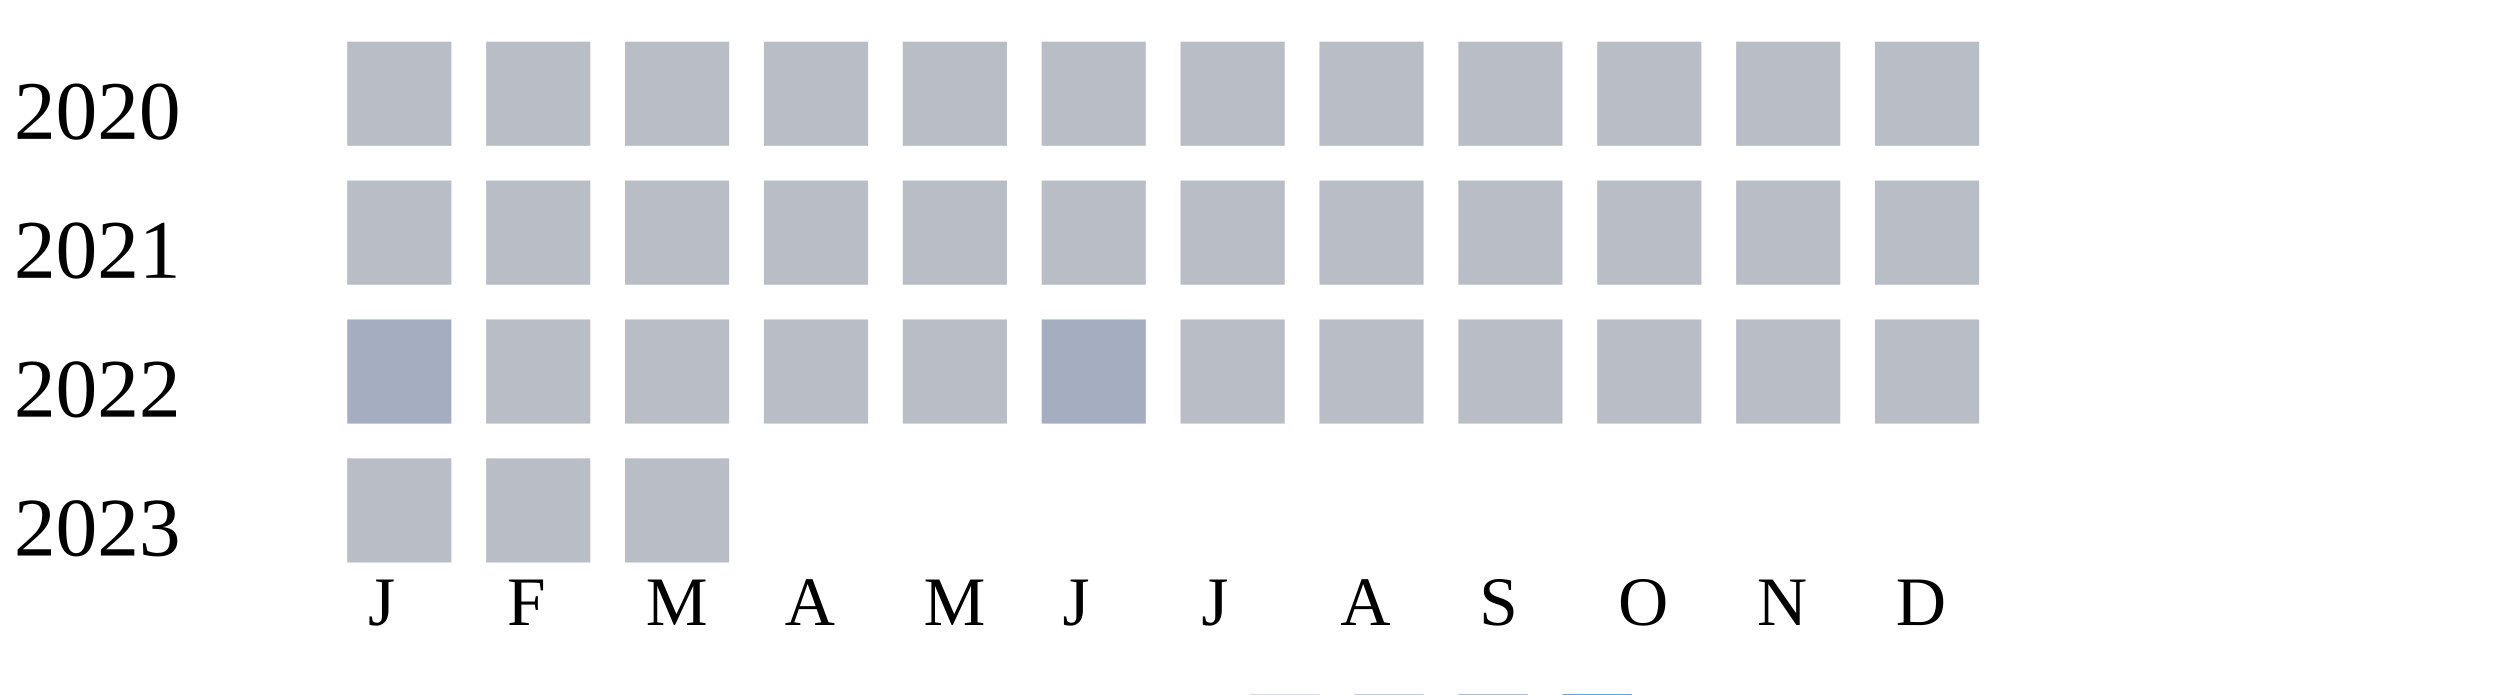
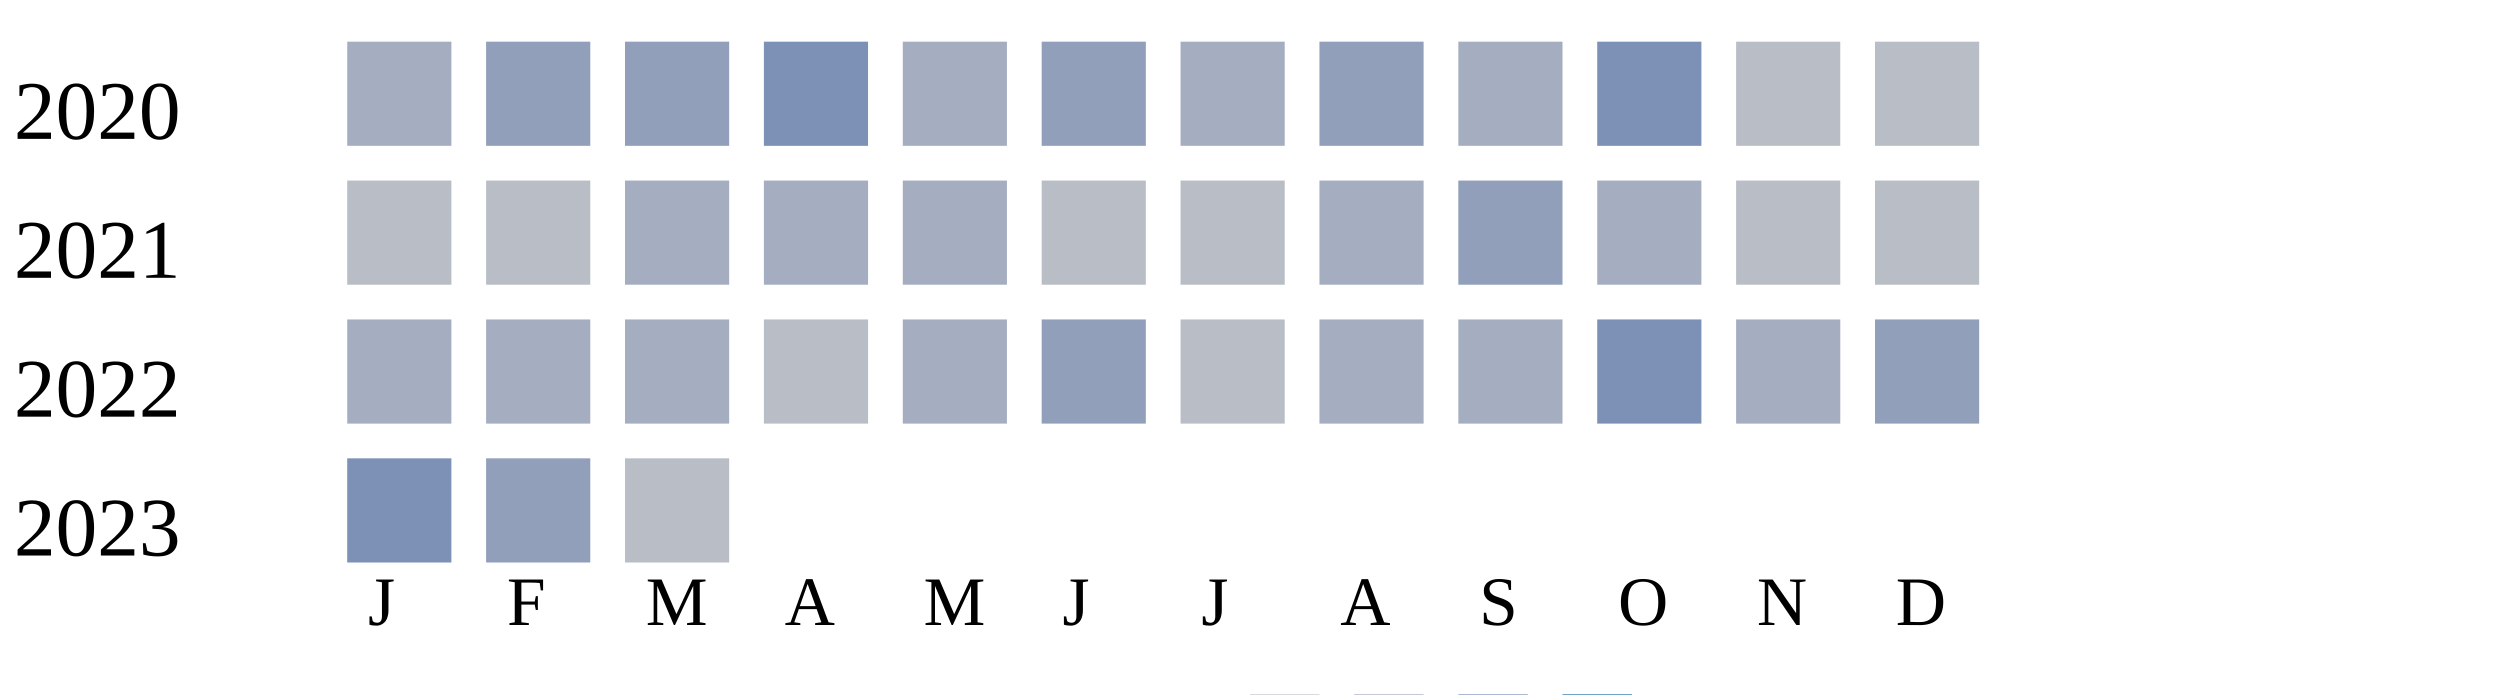
<svg xmlns="http://www.w3.org/2000/svg" width="360" height="100">
  <g transform="translate(0 0)">
    <text x="2" y="20">2020</text>
-     <rect x="50" y="6" width="15" height="15" fill="#b9bdc6" />
-     <rect x="70" y="6" width="15" height="15" fill="#b9bdc6" />
-     <rect x="90" y="6" width="15" height="15" fill="#b9bdc6" />
-     <rect x="110" y="6" width="15" height="15" fill="#b9bdc6" />
-     <rect x="130" y="6" width="15" height="15" fill="#b9bdc6" />
-     <rect x="150" y="6" width="15" height="15" fill="#b9bdc6" />
-     <rect x="170" y="6" width="15" height="15" fill="#b9bdc6" />
-     <rect x="190" y="6" width="15" height="15" fill="#b9bdc6" />
-     <rect x="210" y="6" width="15" height="15" fill="#b9bdc6" />
-     <rect x="230" y="6" width="15" height="15" fill="#b9bdc6" />
+     <rect x="50" y="6" width="15" height="15" fill="#a5aec0" />
+     <rect x="70" y="6" width="15" height="15" fill="#919fba" />
+     <rect x="90" y="6" width="15" height="15" fill="#919fba" />
+     <rect x="110" y="6" width="15" height="15" fill="#7d90b5" />
+     <rect x="130" y="6" width="15" height="15" fill="#a5aec0" />
+     <rect x="150" y="6" width="15" height="15" fill="#919fba" />
+     <rect x="170" y="6" width="15" height="15" fill="#a5aec0" />
+     <rect x="190" y="6" width="15" height="15" fill="#919fba" />
+     <rect x="210" y="6" width="15" height="15" fill="#a5aec0" />
+     <rect x="230" y="6" width="15" height="15" fill="#7d90b5" />
    <rect x="250" y="6" width="15" height="15" fill="#b9bdc6" />
    <rect x="270" y="6" width="15" height="15" fill="#b9bdc6" />
  </g>
  <g transform="translate(0 20)">
    <text x="2" y="20">2021</text>
    <rect x="50" y="6" width="15" height="15" fill="#b9bdc6" />
    <rect x="70" y="6" width="15" height="15" fill="#b9bdc6" />
-     <rect x="90" y="6" width="15" height="15" fill="#b9bdc6" />
-     <rect x="110" y="6" width="15" height="15" fill="#b9bdc6" />
-     <rect x="130" y="6" width="15" height="15" fill="#b9bdc6" />
+     <rect x="90" y="6" width="15" height="15" fill="#a5aec0" />
+     <rect x="110" y="6" width="15" height="15" fill="#a5aec0" />
+     <rect x="130" y="6" width="15" height="15" fill="#a5aec0" />
    <rect x="150" y="6" width="15" height="15" fill="#b9bdc6" />
    <rect x="170" y="6" width="15" height="15" fill="#b9bdc6" />
-     <rect x="190" y="6" width="15" height="15" fill="#b9bdc6" />
-     <rect x="210" y="6" width="15" height="15" fill="#b9bdc6" />
-     <rect x="230" y="6" width="15" height="15" fill="#b9bdc6" />
+     <rect x="190" y="6" width="15" height="15" fill="#a5aec0" />
+     <rect x="210" y="6" width="15" height="15" fill="#919fba" />
+     <rect x="230" y="6" width="15" height="15" fill="#a5aec0" />
    <rect x="250" y="6" width="15" height="15" fill="#b9bdc6" />
    <rect x="270" y="6" width="15" height="15" fill="#b9bdc6" />
  </g>
  <g transform="translate(0 40)">
    <text x="2" y="20">2022</text>
    <rect x="50" y="6" width="15" height="15" fill="#a5aec0" />
-     <rect x="70" y="6" width="15" height="15" fill="#b9bdc6" />
-     <rect x="90" y="6" width="15" height="15" fill="#b9bdc6" />
+     <rect x="70" y="6" width="15" height="15" fill="#a5aec0" />
+     <rect x="90" y="6" width="15" height="15" fill="#a5aec0" />
    <rect x="110" y="6" width="15" height="15" fill="#b9bdc6" />
-     <rect x="130" y="6" width="15" height="15" fill="#b9bdc6" />
-     <rect x="150" y="6" width="15" height="15" fill="#a5aec0" />
+     <rect x="130" y="6" width="15" height="15" fill="#a5aec0" />
+     <rect x="150" y="6" width="15" height="15" fill="#919fba" />
    <rect x="170" y="6" width="15" height="15" fill="#b9bdc6" />
-     <rect x="190" y="6" width="15" height="15" fill="#b9bdc6" />
-     <rect x="210" y="6" width="15" height="15" fill="#b9bdc6" />
-     <rect x="230" y="6" width="15" height="15" fill="#b9bdc6" />
-     <rect x="250" y="6" width="15" height="15" fill="#b9bdc6" />
-     <rect x="270" y="6" width="15" height="15" fill="#b9bdc6" />
+     <rect x="190" y="6" width="15" height="15" fill="#a5aec0" />
+     <rect x="210" y="6" width="15" height="15" fill="#a5aec0" />
+     <rect x="230" y="6" width="15" height="15" fill="#7d90b5" />
+     <rect x="250" y="6" width="15" height="15" fill="#a5aec0" />
+     <rect x="270" y="6" width="15" height="15" fill="#919fba" />
  </g>
  <g transform="translate(0 60)">
    <text x="2" y="20">2023</text>
-     <rect x="50" y="6" width="15" height="15" fill="#b9bdc6" />
-     <rect x="70" y="6" width="15" height="15" fill="#b9bdc6" />
+     <rect x="50" y="6" width="15" height="15" fill="#7d90b5" />
+     <rect x="70" y="6" width="15" height="15" fill="#919fba" />
    <rect x="90" y="6" width="15" height="15" fill="#b9bdc6" />
  </g>
  <text style="font-size: 10px; text-align: center" x="53" y="90">J</text>
  <text style="font-size: 10px; text-align: center" x="73" y="90">F</text>
  <text style="font-size: 10px; text-align: center" x="93" y="90">M</text>
  <text style="font-size: 10px; text-align: center" x="113" y="90">A</text>
  <text style="font-size: 10px; text-align: center" x="133" y="90">M</text>
  <text style="font-size: 10px; text-align: center" x="153" y="90">J</text>
  <text style="font-size: 10px; text-align: center" x="173" y="90">J</text>
  <text style="font-size: 10px; text-align: center" x="193" y="90">A</text>
  <text style="font-size: 10px; text-align: center" x="213" y="90">S</text>
  <text style="font-size: 10px; text-align: center" x="233" y="90">O</text>
  <text style="font-size: 10px; text-align: center" x="253" y="90">N</text>
  <text style="font-size: 10px; text-align: center" x="273" y="90">D</text>
  <text style="font-size: 10px;" x="155" y="109">Less</text>
  <rect fill="#b9bdc6" width="10" height="10" x="180" y="100" />
  <rect fill="#919fba" width="10" height="10" x="195" y="100" />
  <rect fill="#6882ae" width="10" height="10" x="210" y="100" />
  <rect fill="#005a9c" width="10" height="10" x="225" y="100" />
  <text x="240" y="109" style="font-size: 10px;">More</text>
</svg>
